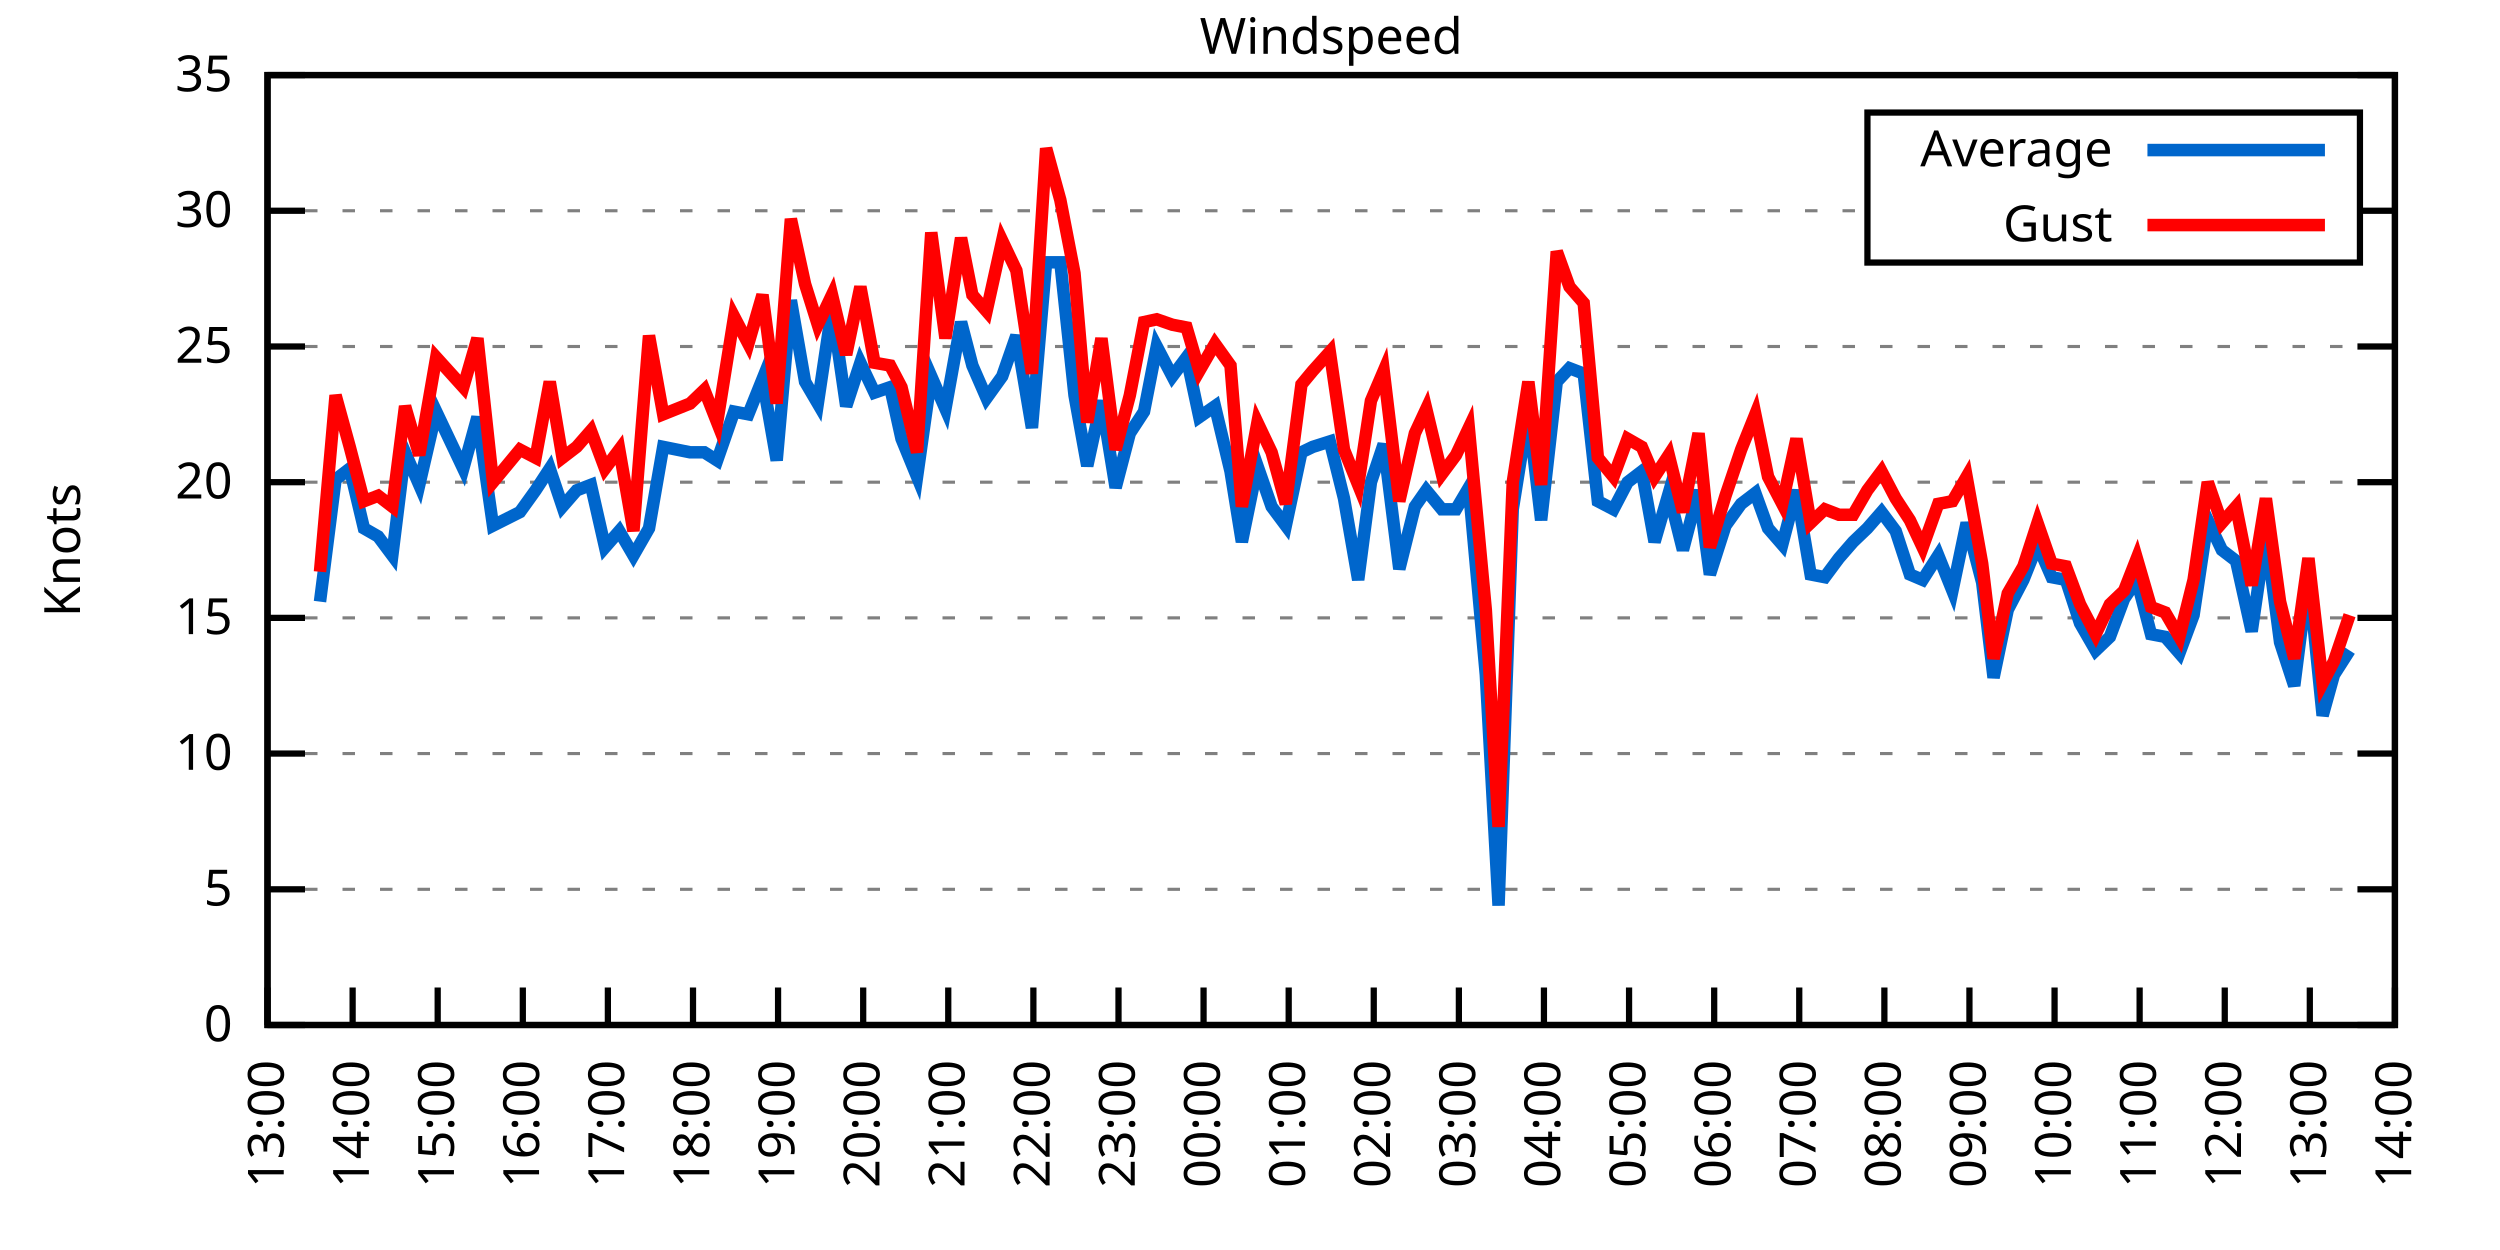
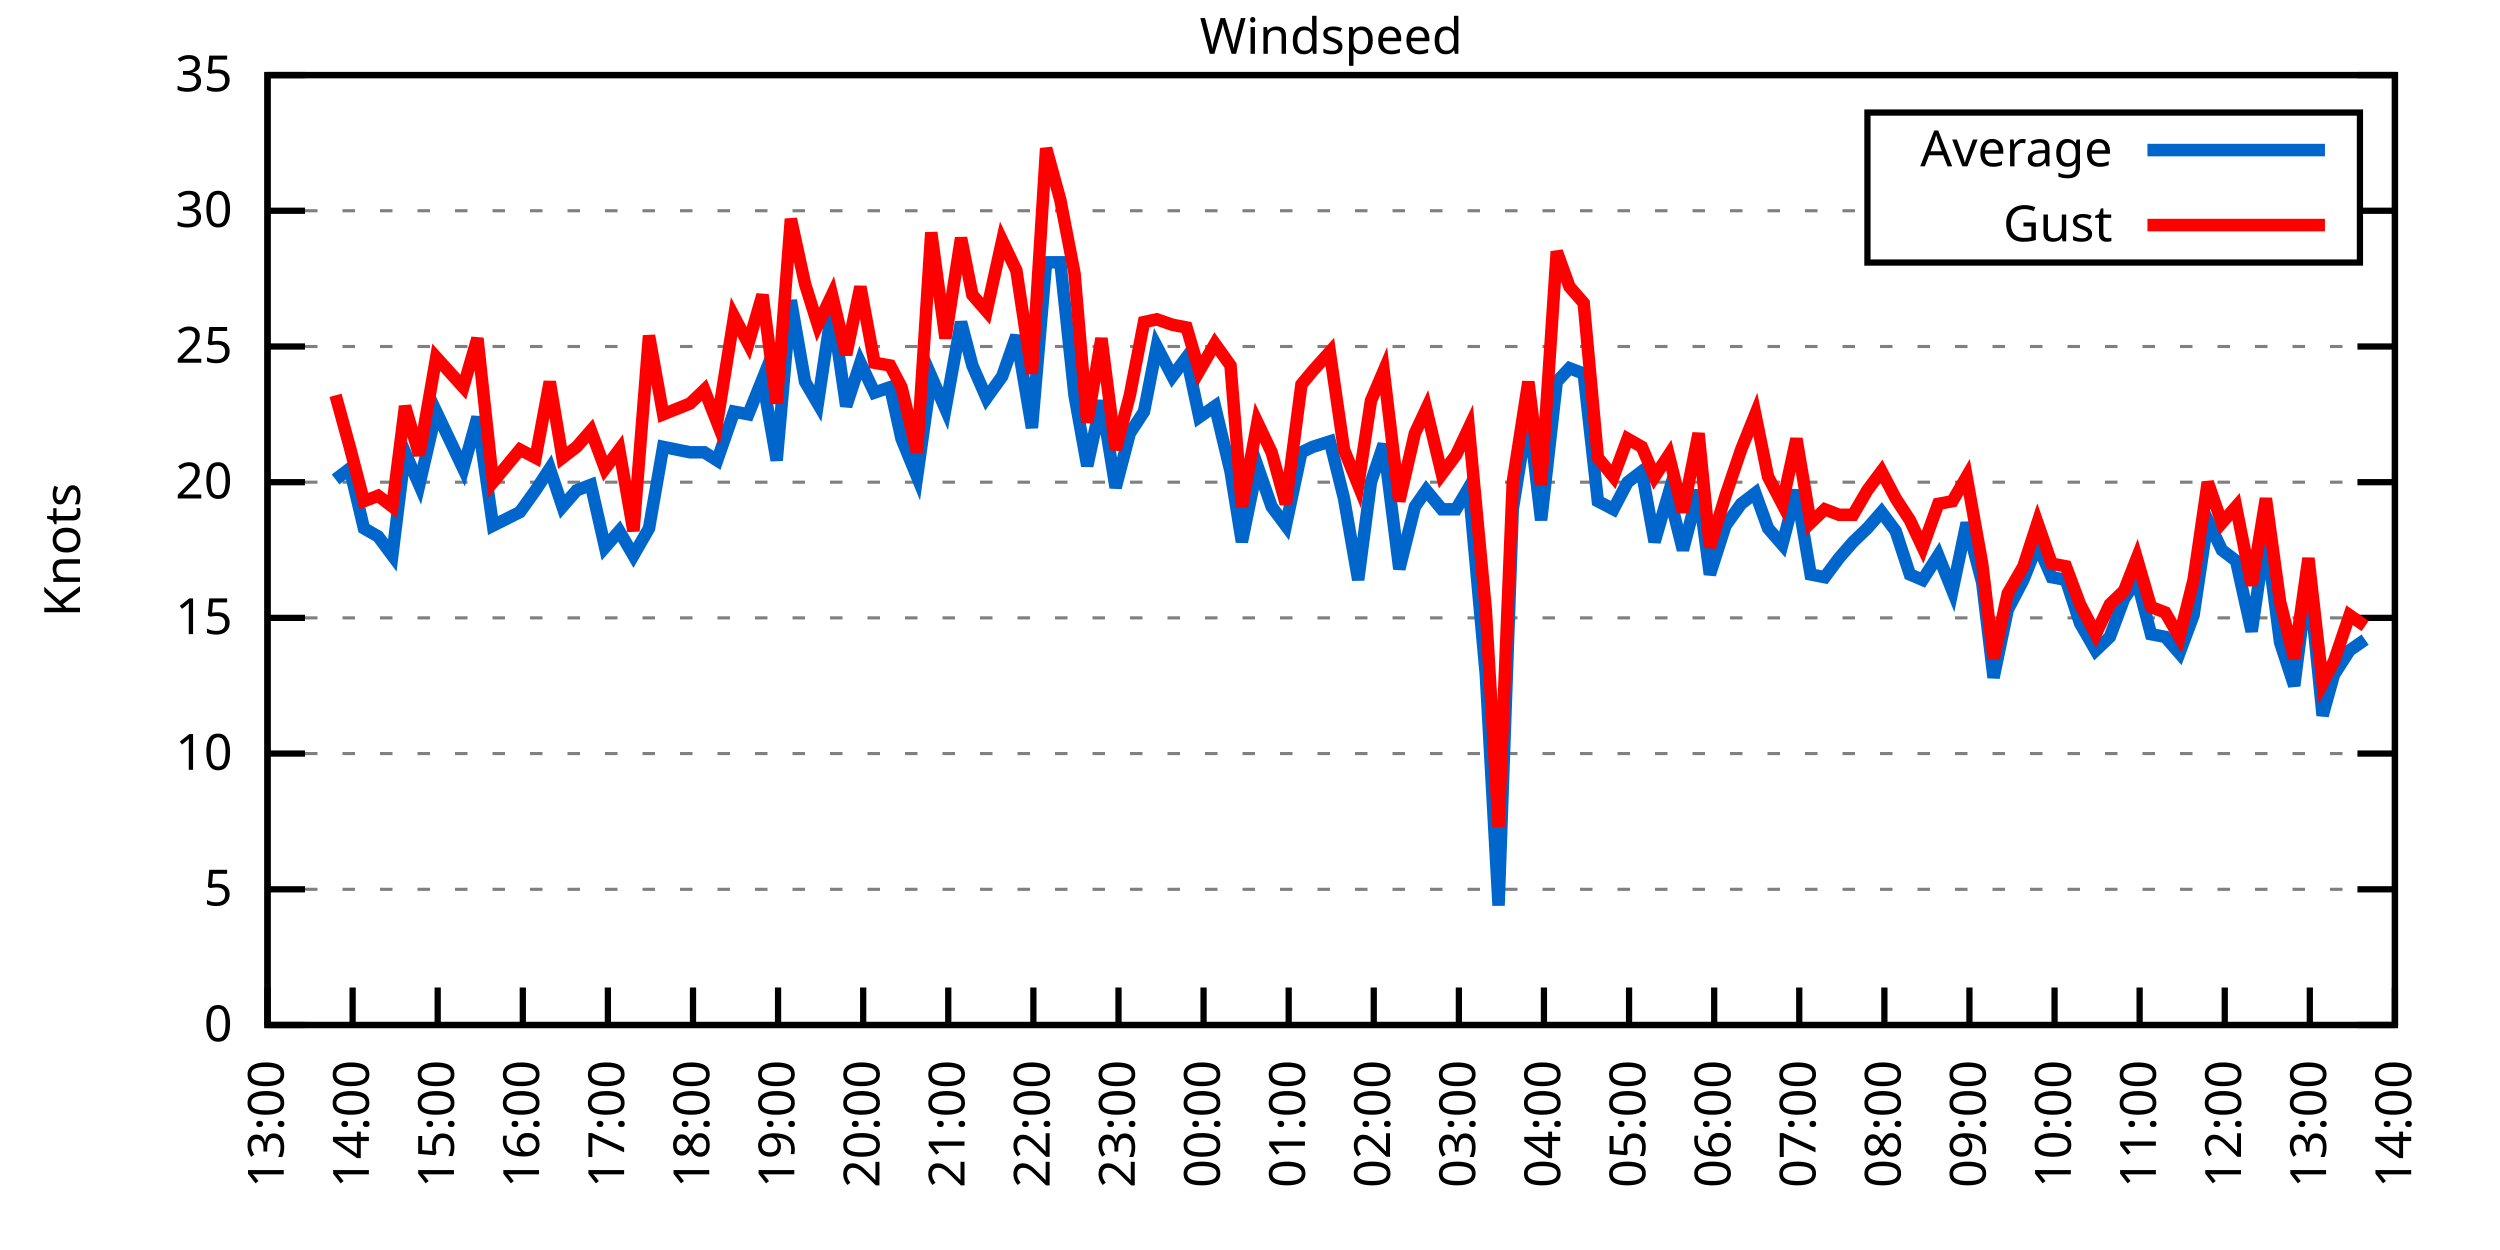
<svg xmlns="http://www.w3.org/2000/svg" xmlns:xlink="http://www.w3.org/1999/xlink" width="400" height="200" viewBox="0 0 400 200">
  <g id="gnuplot_canvas">
    <rect x="0" y="0" width="400" height="200" fill="none" />
    <defs>
      <circle id="gpDot" r="0.5" stroke-width="0.5" stroke="currentColor" />
      <path id="gpPt0" stroke-width="0.333" stroke="currentColor" d="M-1,0 h2 M0,-1 v2" />
      <path id="gpPt1" stroke-width="0.333" stroke="currentColor" d="M-1,-1 L1,1 M1,-1 L-1,1" />
      <path id="gpPt2" stroke-width="0.333" stroke="currentColor" d="M-1,0 L1,0 M0,-1 L0,1 M-1,-1 L1,1 M-1,1 L1,-1" />
      <rect id="gpPt3" stroke-width="0.333" stroke="currentColor" x="-1" y="-1" width="2" height="2" />
      <rect id="gpPt4" stroke-width="0.333" stroke="currentColor" fill="currentColor" x="-1" y="-1" width="2" height="2" />
      <circle id="gpPt5" stroke-width="0.333" stroke="currentColor" cx="0" cy="0" r="1" />
      <use xlink:href="#gpPt5" id="gpPt6" fill="currentColor" stroke="none" />
      <path id="gpPt7" stroke-width="0.333" stroke="currentColor" d="M0,-1.33 L-1.33,0.67 L1.33,0.67 z" />
      <use xlink:href="#gpPt7" id="gpPt8" fill="currentColor" stroke="none" />
      <use xlink:href="#gpPt7" id="gpPt9" stroke="currentColor" transform="rotate(180)" />
      <use xlink:href="#gpPt9" id="gpPt10" fill="currentColor" stroke="none" />
      <use xlink:href="#gpPt3" id="gpPt11" stroke="currentColor" transform="rotate(45)" />
      <use xlink:href="#gpPt11" id="gpPt12" fill="currentColor" stroke="none" />
      <path id="gpPt13" stroke-width="0.333" stroke="currentColor" d="M0,1.330 L1.265,0.411 L0.782,-1.067 L-0.782,-1.076 L-1.265,0.411 z" />
      <use xlink:href="#gpPt13" id="gpPt14" fill="currentColor" stroke="none" />
      <filter id="textbox" filterUnits="objectBoundingBox" x="0" y="0" height="1" width="1">
        <feFlood flood-color="white" flood-opacity="1" result="bgnd" />
        <feComposite in="SourceGraphic" in2="bgnd" operator="atop" />
      </filter>
      <filter id="greybox" filterUnits="objectBoundingBox" x="0" y="0" height="1" width="1">
        <feFlood flood-color="lightgrey" flood-opacity="1" result="grey" />
        <feComposite in="SourceGraphic" in2="grey" operator="atop" />
      </filter>
    </defs>
    <g fill="none" color="white" stroke="currentColor" stroke-width="1.00" stroke-linecap="butt" stroke-linejoin="miter">
</g>
    <g fill="none" color="black" stroke="currentColor" stroke-width="1.00" stroke-linecap="butt" stroke-linejoin="miter">
      <g stroke="none" shape-rendering="crispEdges">
        <polygon fill="rgb(255, 255, 255)" points="42.80,164.00 383.18,164.00 383.18,12.02 42.80,12.02 " />
      </g>
    </g>
    <g fill="none" color="black" stroke="currentColor" stroke-width="1.00" stroke-linecap="butt" stroke-linejoin="miter">
</g>
    <g fill="none" color="black" stroke="black" stroke-width="0.50" stroke-linecap="butt" stroke-linejoin="miter">
</g>
    <g fill="none" color="gray" stroke="currentColor" stroke-width="0.50" stroke-linecap="butt" stroke-linejoin="miter">
      <path stroke="gray" stroke-dasharray="2,4" class="gridline" d="M42.80,164.00 L383.19,164.00  " />
    </g>
    <g fill="none" color="gray" stroke="gray" stroke-width="1.00" stroke-linecap="butt" stroke-linejoin="miter">
</g>
    <g fill="none" color="black" stroke="currentColor" stroke-width="1.00" stroke-linecap="butt" stroke-linejoin="miter">
      <path stroke="black" d="M42.80,164.00 L48.80,164.00 M383.19,164.00 L377.19,164.00  " />
      <g transform="translate(37.20,166.60)" stroke="none" fill="black" font-family="Sans" font-size="8.00" text-anchor="end">
        <text>
          <tspan font-family="Sans"> 0</tspan>
        </text>
      </g>
    </g>
    <g fill="none" color="black" stroke="currentColor" stroke-width="1.00" stroke-linecap="butt" stroke-linejoin="miter">
</g>
    <g fill="none" color="black" stroke="black" stroke-width="0.50" stroke-linecap="butt" stroke-linejoin="miter">
</g>
    <g fill="none" color="gray" stroke="currentColor" stroke-width="0.50" stroke-linecap="butt" stroke-linejoin="miter">
      <path stroke="gray" stroke-dasharray="2,4" class="gridline" d="M42.80,142.29 L383.19,142.29  " />
    </g>
    <g fill="none" color="gray" stroke="gray" stroke-width="1.00" stroke-linecap="butt" stroke-linejoin="miter">
</g>
    <g fill="none" color="black" stroke="currentColor" stroke-width="1.00" stroke-linecap="butt" stroke-linejoin="miter">
      <path stroke="black" d="M42.80,142.29 L48.80,142.29 M383.19,142.29 L377.19,142.29  " />
      <g transform="translate(37.20,144.89)" stroke="none" fill="black" font-family="Sans" font-size="8.00" text-anchor="end">
        <text>
          <tspan font-family="Sans"> 5</tspan>
        </text>
      </g>
    </g>
    <g fill="none" color="black" stroke="currentColor" stroke-width="1.00" stroke-linecap="butt" stroke-linejoin="miter">
</g>
    <g fill="none" color="black" stroke="black" stroke-width="0.50" stroke-linecap="butt" stroke-linejoin="miter">
</g>
    <g fill="none" color="gray" stroke="currentColor" stroke-width="0.50" stroke-linecap="butt" stroke-linejoin="miter">
      <path stroke="gray" stroke-dasharray="2,4" class="gridline" d="M42.80,120.57 L383.19,120.57  " />
    </g>
    <g fill="none" color="gray" stroke="gray" stroke-width="1.00" stroke-linecap="butt" stroke-linejoin="miter">
</g>
    <g fill="none" color="black" stroke="currentColor" stroke-width="1.00" stroke-linecap="butt" stroke-linejoin="miter">
      <path stroke="black" d="M42.80,120.57 L48.80,120.57 M383.19,120.57 L377.19,120.57  " />
      <g transform="translate(37.20,123.17)" stroke="none" fill="black" font-family="Sans" font-size="8.00" text-anchor="end">
        <text>
          <tspan font-family="Sans"> 10</tspan>
        </text>
      </g>
    </g>
    <g fill="none" color="black" stroke="currentColor" stroke-width="1.00" stroke-linecap="butt" stroke-linejoin="miter">
</g>
    <g fill="none" color="black" stroke="black" stroke-width="0.50" stroke-linecap="butt" stroke-linejoin="miter">
</g>
    <g fill="none" color="gray" stroke="currentColor" stroke-width="0.50" stroke-linecap="butt" stroke-linejoin="miter">
      <path stroke="gray" stroke-dasharray="2,4" class="gridline" d="M42.80,98.86 L383.19,98.86  " />
    </g>
    <g fill="none" color="gray" stroke="gray" stroke-width="1.00" stroke-linecap="butt" stroke-linejoin="miter">
</g>
    <g fill="none" color="black" stroke="currentColor" stroke-width="1.00" stroke-linecap="butt" stroke-linejoin="miter">
      <path stroke="black" d="M42.80,98.86 L48.80,98.86 M383.19,98.86 L377.19,98.86  " />
      <g transform="translate(37.20,101.46)" stroke="none" fill="black" font-family="Sans" font-size="8.00" text-anchor="end">
        <text>
          <tspan font-family="Sans"> 15</tspan>
        </text>
      </g>
    </g>
    <g fill="none" color="black" stroke="currentColor" stroke-width="1.00" stroke-linecap="butt" stroke-linejoin="miter">
</g>
    <g fill="none" color="black" stroke="black" stroke-width="0.50" stroke-linecap="butt" stroke-linejoin="miter">
</g>
    <g fill="none" color="gray" stroke="currentColor" stroke-width="0.50" stroke-linecap="butt" stroke-linejoin="miter">
      <path stroke="gray" stroke-dasharray="2,4" class="gridline" d="M42.80,77.15 L383.19,77.15  " />
    </g>
    <g fill="none" color="gray" stroke="gray" stroke-width="1.00" stroke-linecap="butt" stroke-linejoin="miter">
</g>
    <g fill="none" color="black" stroke="currentColor" stroke-width="1.00" stroke-linecap="butt" stroke-linejoin="miter">
      <path stroke="black" d="M42.80,77.15 L48.80,77.15 M383.19,77.15 L377.19,77.15  " />
      <g transform="translate(37.20,79.75)" stroke="none" fill="black" font-family="Sans" font-size="8.00" text-anchor="end">
        <text>
          <tspan font-family="Sans"> 20</tspan>
        </text>
      </g>
    </g>
    <g fill="none" color="black" stroke="currentColor" stroke-width="1.00" stroke-linecap="butt" stroke-linejoin="miter">
</g>
    <g fill="none" color="black" stroke="black" stroke-width="0.50" stroke-linecap="butt" stroke-linejoin="miter">
</g>
    <g fill="none" color="gray" stroke="currentColor" stroke-width="0.50" stroke-linecap="butt" stroke-linejoin="miter">
      <path stroke="gray" stroke-dasharray="2,4" class="gridline" d="M42.80,55.44 L383.19,55.44  " />
    </g>
    <g fill="none" color="gray" stroke="gray" stroke-width="1.00" stroke-linecap="butt" stroke-linejoin="miter">
</g>
    <g fill="none" color="black" stroke="currentColor" stroke-width="1.00" stroke-linecap="butt" stroke-linejoin="miter">
      <path stroke="black" d="M42.80,55.44 L48.80,55.44 M383.19,55.44 L377.19,55.44  " />
      <g transform="translate(37.20,58.04)" stroke="none" fill="black" font-family="Sans" font-size="8.00" text-anchor="end">
        <text>
          <tspan font-family="Sans"> 25</tspan>
        </text>
      </g>
    </g>
    <g fill="none" color="black" stroke="currentColor" stroke-width="1.00" stroke-linecap="butt" stroke-linejoin="miter">
</g>
    <g fill="none" color="black" stroke="black" stroke-width="0.50" stroke-linecap="butt" stroke-linejoin="miter">
</g>
    <g fill="none" color="gray" stroke="currentColor" stroke-width="0.50" stroke-linecap="butt" stroke-linejoin="miter">
      <path stroke="gray" stroke-dasharray="2,4" class="gridline" d="M42.80,33.72 L298.79,33.72 M377.59,33.72 L383.19,33.72  " />
    </g>
    <g fill="none" color="gray" stroke="gray" stroke-width="1.00" stroke-linecap="butt" stroke-linejoin="miter">
</g>
    <g fill="none" color="black" stroke="currentColor" stroke-width="1.00" stroke-linecap="butt" stroke-linejoin="miter">
      <path stroke="black" d="M42.80,33.72 L48.80,33.72 M383.19,33.72 L377.19,33.72  " />
      <g transform="translate(37.20,36.32)" stroke="none" fill="black" font-family="Sans" font-size="8.00" text-anchor="end">
        <text>
          <tspan font-family="Sans"> 30</tspan>
        </text>
      </g>
    </g>
    <g fill="none" color="black" stroke="currentColor" stroke-width="1.00" stroke-linecap="butt" stroke-linejoin="miter">
</g>
    <g fill="none" color="black" stroke="black" stroke-width="0.50" stroke-linecap="butt" stroke-linejoin="miter">
</g>
    <g fill="none" color="gray" stroke="currentColor" stroke-width="0.50" stroke-linecap="butt" stroke-linejoin="miter">
      <path stroke="gray" stroke-dasharray="2,4" class="gridline" d="M42.80,12.01 L383.19,12.01  " />
    </g>
    <g fill="none" color="gray" stroke="gray" stroke-width="1.00" stroke-linecap="butt" stroke-linejoin="miter">
</g>
    <g fill="none" color="black" stroke="currentColor" stroke-width="1.00" stroke-linecap="butt" stroke-linejoin="miter">
      <path stroke="black" d="M42.80,12.01 L48.80,12.01 M383.19,12.01 L377.19,12.01  " />
      <g transform="translate(37.20,14.61)" stroke="none" fill="black" font-family="Sans" font-size="8.00" text-anchor="end">
        <text>
          <tspan font-family="Sans"> 35</tspan>
        </text>
      </g>
    </g>
    <g fill="none" color="black" stroke="currentColor" stroke-width="1.00" stroke-linecap="butt" stroke-linejoin="miter">
      <path stroke="black" d="M42.80,164.00 L42.80,158.00  " />
      <g transform="translate(45.40,169.60) rotate(270.00)" stroke="none" fill="black" font-family="Sans" font-size="8.00" text-anchor="end">
        <text>
          <tspan font-family="Sans">13:00</tspan>
        </text>
      </g>
    </g>
    <g fill="none" color="black" stroke="currentColor" stroke-width="1.00" stroke-linecap="butt" stroke-linejoin="miter">
      <path stroke="black" d="M56.42,164.00 L56.42,158.00  " />
      <g transform="translate(59.02,169.60) rotate(270.00)" stroke="none" fill="black" font-family="Sans" font-size="8.00" text-anchor="end">
        <text>
          <tspan font-family="Sans">14:00</tspan>
        </text>
      </g>
    </g>
    <g fill="none" color="black" stroke="currentColor" stroke-width="1.00" stroke-linecap="butt" stroke-linejoin="miter">
      <path stroke="black" d="M70.03,164.00 L70.03,158.00  " />
      <g transform="translate(72.63,169.60) rotate(270.00)" stroke="none" fill="black" font-family="Sans" font-size="8.00" text-anchor="end">
        <text>
          <tspan font-family="Sans">15:00</tspan>
        </text>
      </g>
    </g>
    <g fill="none" color="black" stroke="currentColor" stroke-width="1.00" stroke-linecap="butt" stroke-linejoin="miter">
      <path stroke="black" d="M83.65,164.00 L83.65,158.00  " />
      <g transform="translate(86.25,169.60) rotate(270.00)" stroke="none" fill="black" font-family="Sans" font-size="8.00" text-anchor="end">
        <text>
          <tspan font-family="Sans">16:00</tspan>
        </text>
      </g>
    </g>
    <g fill="none" color="black" stroke="currentColor" stroke-width="1.00" stroke-linecap="butt" stroke-linejoin="miter">
      <path stroke="black" d="M97.26,164.00 L97.26,158.00  " />
      <g transform="translate(99.86,169.60) rotate(270.00)" stroke="none" fill="black" font-family="Sans" font-size="8.00" text-anchor="end">
        <text>
          <tspan font-family="Sans">17:00</tspan>
        </text>
      </g>
    </g>
    <g fill="none" color="black" stroke="currentColor" stroke-width="1.00" stroke-linecap="butt" stroke-linejoin="miter">
      <path stroke="black" d="M110.88,164.00 L110.88,158.00  " />
      <g transform="translate(113.48,169.60) rotate(270.00)" stroke="none" fill="black" font-family="Sans" font-size="8.00" text-anchor="end">
        <text>
          <tspan font-family="Sans">18:00</tspan>
        </text>
      </g>
    </g>
    <g fill="none" color="black" stroke="currentColor" stroke-width="1.00" stroke-linecap="butt" stroke-linejoin="miter">
      <path stroke="black" d="M124.49,164.00 L124.49,158.00  " />
      <g transform="translate(127.09,169.60) rotate(270.00)" stroke="none" fill="black" font-family="Sans" font-size="8.00" text-anchor="end">
        <text>
          <tspan font-family="Sans">19:00</tspan>
        </text>
      </g>
    </g>
    <g fill="none" color="black" stroke="currentColor" stroke-width="1.00" stroke-linecap="butt" stroke-linejoin="miter">
      <path stroke="black" d="M138.11,164.00 L138.11,158.00  " />
      <g transform="translate(140.71,169.60) rotate(270.00)" stroke="none" fill="black" font-family="Sans" font-size="8.00" text-anchor="end">
        <text>
          <tspan font-family="Sans">20:00</tspan>
        </text>
      </g>
    </g>
    <g fill="none" color="black" stroke="currentColor" stroke-width="1.00" stroke-linecap="butt" stroke-linejoin="miter">
      <path stroke="black" d="M151.72,164.00 L151.72,158.00  " />
      <g transform="translate(154.32,169.60) rotate(270.00)" stroke="none" fill="black" font-family="Sans" font-size="8.00" text-anchor="end">
        <text>
          <tspan font-family="Sans">21:00</tspan>
        </text>
      </g>
    </g>
    <g fill="none" color="black" stroke="currentColor" stroke-width="1.00" stroke-linecap="butt" stroke-linejoin="miter">
      <path stroke="black" d="M165.34,164.00 L165.34,158.00  " />
      <g transform="translate(167.94,169.60) rotate(270.00)" stroke="none" fill="black" font-family="Sans" font-size="8.00" text-anchor="end">
        <text>
          <tspan font-family="Sans">22:00</tspan>
        </text>
      </g>
    </g>
    <g fill="none" color="black" stroke="currentColor" stroke-width="1.00" stroke-linecap="butt" stroke-linejoin="miter">
      <path stroke="black" d="M178.96,164.00 L178.96,158.00  " />
      <g transform="translate(181.56,169.60) rotate(270.00)" stroke="none" fill="black" font-family="Sans" font-size="8.00" text-anchor="end">
        <text>
          <tspan font-family="Sans">23:00</tspan>
        </text>
      </g>
    </g>
    <g fill="none" color="black" stroke="currentColor" stroke-width="1.00" stroke-linecap="butt" stroke-linejoin="miter">
      <path stroke="black" d="M192.57,164.00 L192.57,158.00  " />
      <g transform="translate(195.17,169.60) rotate(270.00)" stroke="none" fill="black" font-family="Sans" font-size="8.00" text-anchor="end">
        <text>
          <tspan font-family="Sans">00:00</tspan>
        </text>
      </g>
    </g>
    <g fill="none" color="black" stroke="currentColor" stroke-width="1.00" stroke-linecap="butt" stroke-linejoin="miter">
      <path stroke="black" d="M206.19,164.00 L206.19,158.00  " />
      <g transform="translate(208.79,169.60) rotate(270.00)" stroke="none" fill="black" font-family="Sans" font-size="8.00" text-anchor="end">
        <text>
          <tspan font-family="Sans">01:00</tspan>
        </text>
      </g>
    </g>
    <g fill="none" color="black" stroke="currentColor" stroke-width="1.00" stroke-linecap="butt" stroke-linejoin="miter">
      <path stroke="black" d="M219.80,164.00 L219.80,158.00  " />
      <g transform="translate(222.40,169.60) rotate(270.00)" stroke="none" fill="black" font-family="Sans" font-size="8.00" text-anchor="end">
        <text>
          <tspan font-family="Sans">02:00</tspan>
        </text>
      </g>
    </g>
    <g fill="none" color="black" stroke="currentColor" stroke-width="1.00" stroke-linecap="butt" stroke-linejoin="miter">
      <path stroke="black" d="M233.42,164.00 L233.42,158.00  " />
      <g transform="translate(236.02,169.60) rotate(270.00)" stroke="none" fill="black" font-family="Sans" font-size="8.00" text-anchor="end">
        <text>
          <tspan font-family="Sans">03:00</tspan>
        </text>
      </g>
    </g>
    <g fill="none" color="black" stroke="currentColor" stroke-width="1.00" stroke-linecap="butt" stroke-linejoin="miter">
      <path stroke="black" d="M247.03,164.00 L247.03,158.00  " />
      <g transform="translate(249.63,169.60) rotate(270.00)" stroke="none" fill="black" font-family="Sans" font-size="8.00" text-anchor="end">
        <text>
          <tspan font-family="Sans">04:00</tspan>
        </text>
      </g>
    </g>
    <g fill="none" color="black" stroke="currentColor" stroke-width="1.00" stroke-linecap="butt" stroke-linejoin="miter">
      <path stroke="black" d="M260.65,164.00 L260.65,158.00  " />
      <g transform="translate(263.25,169.60) rotate(270.00)" stroke="none" fill="black" font-family="Sans" font-size="8.00" text-anchor="end">
        <text>
          <tspan font-family="Sans">05:00</tspan>
        </text>
      </g>
    </g>
    <g fill="none" color="black" stroke="currentColor" stroke-width="1.00" stroke-linecap="butt" stroke-linejoin="miter">
      <path stroke="black" d="M274.27,164.00 L274.27,158.00  " />
      <g transform="translate(276.87,169.60) rotate(270.00)" stroke="none" fill="black" font-family="Sans" font-size="8.00" text-anchor="end">
        <text>
          <tspan font-family="Sans">06:00</tspan>
        </text>
      </g>
    </g>
    <g fill="none" color="black" stroke="currentColor" stroke-width="1.00" stroke-linecap="butt" stroke-linejoin="miter">
      <path stroke="black" d="M287.88,164.00 L287.88,158.00  " />
      <g transform="translate(290.48,169.60) rotate(270.00)" stroke="none" fill="black" font-family="Sans" font-size="8.00" text-anchor="end">
        <text>
          <tspan font-family="Sans">07:00</tspan>
        </text>
      </g>
    </g>
    <g fill="none" color="black" stroke="currentColor" stroke-width="1.00" stroke-linecap="butt" stroke-linejoin="miter">
      <path stroke="black" d="M301.50,164.00 L301.50,158.00  " />
      <g transform="translate(304.10,169.60) rotate(270.00)" stroke="none" fill="black" font-family="Sans" font-size="8.00" text-anchor="end">
        <text>
          <tspan font-family="Sans">08:00</tspan>
        </text>
      </g>
    </g>
    <g fill="none" color="black" stroke="currentColor" stroke-width="1.00" stroke-linecap="butt" stroke-linejoin="miter">
      <path stroke="black" d="M315.11,164.00 L315.11,158.00  " />
      <g transform="translate(317.71,169.60) rotate(270.00)" stroke="none" fill="black" font-family="Sans" font-size="8.00" text-anchor="end">
        <text>
          <tspan font-family="Sans">09:00</tspan>
        </text>
      </g>
    </g>
    <g fill="none" color="black" stroke="currentColor" stroke-width="1.00" stroke-linecap="butt" stroke-linejoin="miter">
      <path stroke="black" d="M328.73,164.00 L328.73,158.00  " />
      <g transform="translate(331.33,169.60) rotate(270.00)" stroke="none" fill="black" font-family="Sans" font-size="8.00" text-anchor="end">
        <text>
          <tspan font-family="Sans">10:00</tspan>
        </text>
      </g>
    </g>
    <g fill="none" color="black" stroke="currentColor" stroke-width="1.00" stroke-linecap="butt" stroke-linejoin="miter">
      <path stroke="black" d="M342.34,164.00 L342.34,158.00  " />
      <g transform="translate(344.94,169.60) rotate(270.00)" stroke="none" fill="black" font-family="Sans" font-size="8.00" text-anchor="end">
        <text>
          <tspan font-family="Sans">11:00</tspan>
        </text>
      </g>
    </g>
    <g fill="none" color="black" stroke="currentColor" stroke-width="1.00" stroke-linecap="butt" stroke-linejoin="miter">
      <path stroke="black" d="M355.96,164.00 L355.96,158.00  " />
      <g transform="translate(358.56,169.60) rotate(270.00)" stroke="none" fill="black" font-family="Sans" font-size="8.00" text-anchor="end">
        <text>
          <tspan font-family="Sans">12:00</tspan>
        </text>
      </g>
    </g>
    <g fill="none" color="black" stroke="currentColor" stroke-width="1.00" stroke-linecap="butt" stroke-linejoin="miter">
      <path stroke="black" d="M369.57,164.00 L369.57,158.00  " />
      <g transform="translate(372.17,169.60) rotate(270.00)" stroke="none" fill="black" font-family="Sans" font-size="8.00" text-anchor="end">
        <text>
          <tspan font-family="Sans">13:00</tspan>
        </text>
      </g>
    </g>
    <g fill="none" color="black" stroke="currentColor" stroke-width="1.00" stroke-linecap="butt" stroke-linejoin="miter">
      <path stroke="black" d="M383.19,164.00 L383.19,158.00  " />
      <g transform="translate(385.79,169.60) rotate(270.00)" stroke="none" fill="black" font-family="Sans" font-size="8.00" text-anchor="end">
        <text>
          <tspan font-family="Sans">14:00</tspan>
        </text>
      </g>
    </g>
    <g fill="none" color="black" stroke="currentColor" stroke-width="1.00" stroke-linecap="butt" stroke-linejoin="miter">
</g>
    <g fill="none" color="black" stroke="currentColor" stroke-width="1.00" stroke-linecap="butt" stroke-linejoin="miter">
      <path stroke="black" d="M42.80,12.01 L42.80,164.00 L383.19,164.00 L383.19,12.01 L42.80,12.01 Z  " />
    </g>
    <g fill="none" color="black" stroke="currentColor" stroke-width="1.00" stroke-linecap="butt" stroke-linejoin="miter">
</g>
    <g fill="none" color="black" stroke="currentColor" stroke-width="1.00" stroke-linecap="butt" stroke-linejoin="miter">
      <path stroke="black" d="M298.79,42.01 L298.79,18.01 L377.59,18.01 L377.59,42.01 L298.79,42.01 Z  " />
    </g>
    <g id="Windspeed_plot_1">
      <g fill="none" color="white" stroke="black" stroke-width="2.00" stroke-linecap="butt" stroke-linejoin="miter">
</g>
      <g fill="none" color="black" stroke="currentColor" stroke-width="2.00" stroke-linecap="butt" stroke-linejoin="miter">
        <g transform="translate(337.99,26.61)" stroke="none" fill="black" font-family="Sans" font-size="8.00" text-anchor="end">
          <text>
            <tspan font-family="Sans">Average</tspan>
          </text>
        </g>
      </g>
      <g fill="none" color="black" stroke="currentColor" stroke-width="2.00" stroke-linecap="butt" stroke-linejoin="miter">
-         <path stroke="rgb(  0, 102, 204)" d="M343.59,24.01 L371.99,24.01 M51.20,96.26 L53.69,76.71 L55.96,74.98 L58.23,84.53 L60.50,85.83 L62.77,88.87   L64.81,72.37 L67.08,77.58 L69.80,65.86 L74.12,74.98 L76.39,66.73 L78.88,84.10 L83.19,81.93 L85.69,78.45   L87.96,74.98 L90.00,81.06 L92.27,78.45 L94.54,77.58 L96.81,87.57 L99.08,84.97 L101.35,88.87 L103.84,84.53   L106.11,71.50 L110.42,72.37 L112.69,72.37 L114.74,73.67 L117.46,65.86 L119.73,66.29 L122.00,60.65 L124.27,73.67   L126.54,48.05 L128.81,61.08 L130.85,64.56 L133.12,49.36 L135.39,64.99 L137.66,58.04 L139.92,62.82 L142.42,61.95   L144.24,70.20 L146.73,76.28 L149.00,60.21 L151.27,65.42 L153.77,51.53 L155.58,58.48 L157.85,63.69 L160.35,60.21   L162.62,53.70 L165.11,68.46 L167.38,41.97 L169.65,41.97 L171.92,63.25 L173.96,74.54 L176.23,64.12 L178.50,78.02   L180.77,69.33 L183.04,65.86 L185.08,55.44 L187.58,60.21 L189.85,57.17 L191.89,66.73 L194.39,64.99 L196.88,75.41   L198.70,86.70 L201.19,74.54 L203.46,81.06 L205.73,84.10 L208.23,72.37 L210.04,71.50 L212.77,70.63 L215.04,79.75   L217.31,92.78 L219.35,77.15 L221.39,71.07 L223.89,91.04 L226.38,81.06 L228.20,78.45 L230.70,81.49 L232.96,81.49   L235.01,78.02 L237.73,107.98 L239.77,144.89 L242.04,81.49 L244.54,65.86 L246.58,83.23 L249.08,61.08 L251.12,58.91   L253.39,59.78 L255.66,80.19 L258.15,81.49 L260.42,77.15 L262.69,75.41 L264.73,86.70 L267.00,78.89 L269.27,88.00   L271.77,78.45 L273.58,91.91 L276.08,84.10 L278.58,80.62 L280.85,78.89 L282.89,84.53 L285.16,87.14 L287.43,78.45   L289.70,91.91 L291.97,92.35 L294.23,89.31 L296.50,86.70 L298.77,84.53 L301.04,81.93 L303.31,84.97 L305.58,91.91   L307.62,92.78 L310.12,88.87 L312.39,94.52 L314.66,83.66 L317.15,93.22 L318.97,108.42 L321.24,97.56 L323.74,92.78   L326.00,87.14 L328.27,92.35 L330.54,92.78 L332.81,99.73 L335.31,104.07 L337.58,101.90 L339.85,95.82 L341.89,92.78   L344.16,101.47 L346.43,101.90 L348.70,104.51 L350.97,98.43 L353.24,83.23 L355.50,88.00 L357.77,89.74 L360.27,101.03   L362.54,85.40 L364.81,102.77 L367.08,109.72 L369.35,91.91 L371.62,114.49 L373.43,107.98 L375.93,104.07  " />
+         <path stroke="rgb(  0, 102, 204)" d="M343.59,24.01 L371.99,24.01 M53.69,76.71 L55.96,74.98 L58.23,84.53 L60.50,85.83 L62.77,88.87 L64.81,72.37   L67.08,77.58 L69.80,65.86 L74.12,74.98 L76.39,66.73 L78.88,84.10 L83.19,81.93 L85.69,78.45 L87.96,74.98   L90.00,81.06 L92.27,78.45 L94.54,77.58 L96.81,87.57 L99.08,84.97 L101.35,88.87 L103.84,84.53 L106.11,71.50   L110.42,72.37 L112.69,72.37 L114.74,73.67 L117.46,65.86 L119.73,66.29 L122.00,60.65 L124.27,73.67 L126.54,48.05   L128.81,61.08 L130.85,64.56 L133.12,49.36 L135.39,64.99 L137.66,58.04 L139.92,62.82 L142.42,61.95 L144.24,70.20   L146.73,76.28 L149.00,60.21 L151.27,65.42 L153.77,51.53 L155.58,58.48 L157.85,63.69 L160.35,60.21 L162.62,53.70   L165.11,68.46 L167.38,41.97 L169.65,41.97 L171.92,63.25 L173.96,74.54 L176.23,64.12 L178.50,78.02 L180.77,69.33   L183.04,65.86 L185.08,55.44 L187.58,60.21 L189.85,57.17 L191.89,66.73 L194.39,64.99 L196.88,75.41 L198.70,86.70   L201.19,74.54 L203.46,81.06 L205.73,84.10 L208.23,72.37 L210.04,71.50 L212.77,70.63 L215.04,79.75 L217.31,92.78   L219.35,77.15 L221.39,71.07 L223.89,91.04 L226.38,81.06 L228.20,78.45 L230.70,81.49 L232.96,81.49 L235.01,78.02   L237.73,107.98 L239.77,144.89 L242.04,81.49 L244.54,65.86 L246.58,83.23 L249.08,61.08 L251.12,58.91 L253.39,59.78   L255.66,80.19 L258.15,81.49 L260.42,77.15 L262.69,75.41 L264.73,86.70 L267.00,78.89 L269.27,88.00 L271.77,78.45   L273.58,91.91 L276.08,84.10 L278.58,80.62 L280.85,78.89 L282.89,84.53 L285.16,87.14 L287.43,78.45 L289.70,91.91   L291.97,92.35 L294.23,89.31 L296.50,86.70 L298.77,84.53 L301.04,81.93 L303.31,84.97 L305.58,91.91 L307.62,92.78   L310.12,88.87 L312.39,94.52 L314.66,83.66 L317.15,93.22 L318.97,108.42 L321.24,97.56 L323.74,92.78 L326.00,87.14   L328.27,92.35 L330.54,92.78 L332.81,99.73 L335.31,104.07 L337.58,101.90 L339.85,95.82 L341.89,92.78 L344.16,101.47   L346.43,101.90 L348.70,104.51 L350.97,98.43 L353.24,83.23 L355.50,88.00 L357.77,89.74 L360.27,101.03 L362.54,85.40   L364.81,102.77 L367.08,109.72 L369.35,91.91 L371.62,114.49 L373.43,107.98 L375.93,104.07 L378.42,102.34  " />
      </g>
    </g>
    <g id="Windspeed_plot_2">
      <g fill="none" color="black" stroke="currentColor" stroke-width="2.00" stroke-linecap="butt" stroke-linejoin="miter">
        <g transform="translate(337.99,38.61)" stroke="none" fill="black" font-family="Sans" font-size="8.00" text-anchor="end">
          <text>
            <tspan font-family="Sans">Gust</tspan>
          </text>
        </g>
      </g>
      <g fill="none" color="black" stroke="currentColor" stroke-width="2.00" stroke-linecap="butt" stroke-linejoin="miter">
-         <path stroke="rgb(255,   0,   0)" d="M343.59,36.01 L371.99,36.01 M51.20,91.48 L53.69,63.25 L55.96,71.50 L58.23,80.19 L60.50,79.32 L62.77,81.06   L64.81,64.99 L67.08,72.81 L69.80,57.17 L74.12,61.95 L76.39,54.13 L78.88,77.15 L83.19,71.94 L85.69,73.24   L87.96,61.08 L90.00,73.24 L92.27,71.50 L94.54,68.90 L96.81,74.98 L99.08,71.94 L101.35,84.97 L103.84,53.70   L106.11,66.29 L110.42,64.56 L112.69,62.38 L114.74,67.59 L117.46,50.66 L119.73,55.00 L122.00,47.18 L124.27,64.56   L126.54,35.03 L128.81,45.45 L130.85,51.96 L133.12,47.18 L135.39,56.74 L137.66,45.88 L139.92,58.04 L142.42,58.48   L144.24,61.95 L146.73,72.37 L149.00,37.20 L151.27,54.13 L153.77,38.07 L155.58,47.18 L157.85,49.79 L160.35,38.50   L162.62,43.28 L165.11,59.78 L167.38,23.73 L169.65,31.99 L171.92,43.71 L173.96,67.59 L176.23,54.13 L178.50,71.94   L180.77,63.25 L183.04,51.53 L185.08,51.09 L187.58,51.96 L189.85,52.40 L191.89,59.34 L194.39,55.00 L196.88,58.48   L198.70,81.06 L201.19,67.59 L203.46,72.37 L205.73,80.62 L208.23,61.52 L210.04,59.34 L212.77,56.30 L215.04,71.94   L217.31,77.58 L219.35,64.12 L221.39,59.34 L223.89,80.19 L226.38,69.33 L228.20,65.42 L230.70,75.85 L232.96,72.81   L235.01,68.46 L237.73,97.56 L239.77,132.30 L242.04,77.15 L244.54,61.08 L246.58,77.58 L249.08,40.24 L251.12,45.88   L253.39,48.49 L255.66,73.24 L258.15,76.28 L260.42,70.20 L262.69,71.50 L264.73,76.28 L267.00,72.81 L269.27,81.93   L271.77,69.33 L273.58,87.57 L276.08,79.32 L278.58,71.94 L280.85,66.29 L282.89,76.28 L285.16,80.62 L287.43,70.20   L289.70,83.66 L291.97,81.49 L294.23,82.36 L296.50,82.36 L298.77,78.45 L301.04,75.41 L303.31,79.75 L305.58,83.23   L307.62,87.57 L310.12,80.62 L312.39,80.19 L314.66,76.28 L317.15,90.18 L318.97,105.38 L321.24,94.95 L323.74,90.61   L326.00,83.66 L328.27,90.18 L330.54,90.61 L332.81,96.69 L335.31,101.47 L337.58,96.69 L339.85,94.52 L341.89,89.31   L344.16,97.12 L346.43,97.99 L348.70,101.90 L350.97,92.78 L353.24,77.15 L355.50,83.66 L357.77,81.06 L360.27,93.65   L362.54,79.75 L364.81,96.26 L367.08,105.38 L369.35,89.31 L371.62,109.28 L373.43,105.81 L375.93,98.43  " />
+         <path stroke="rgb(255,   0,   0)" d="M343.59,36.01 L371.99,36.01 M53.69,63.25 L55.96,71.50 L58.23,80.19 L60.50,79.32 L62.77,81.06 L64.81,64.99   L67.08,72.81 L69.80,57.17 L74.12,61.95 L76.39,54.13 L78.88,77.15 L83.19,71.94 L85.69,73.24 L87.96,61.08   L90.00,73.24 L92.27,71.50 L94.54,68.90 L96.81,74.98 L99.08,71.94 L101.35,84.97 L103.84,53.70 L106.11,66.29   L110.42,64.56 L112.69,62.38 L114.74,67.59 L117.46,50.66 L119.73,55.00 L122.00,47.18 L124.27,64.56 L126.54,35.03   L128.81,45.45 L130.85,51.96 L133.12,47.18 L135.39,56.74 L137.66,45.88 L139.92,58.04 L142.42,58.48 L144.24,61.95   L146.73,72.37 L149.00,37.20 L151.27,54.13 L153.77,38.07 L155.58,47.18 L157.85,49.79 L160.35,38.50 L162.62,43.28   L165.11,59.78 L167.38,23.73 L169.65,31.99 L171.92,43.71 L173.96,67.59 L176.23,54.13 L178.50,71.94 L180.77,63.25   L183.04,51.53 L185.08,51.09 L187.58,51.96 L189.85,52.40 L191.89,59.34 L194.39,55.00 L196.88,58.48 L198.70,81.06   L201.19,67.59 L203.46,72.37 L205.73,80.62 L208.23,61.52 L210.04,59.34 L212.77,56.30 L215.04,71.94 L217.31,77.58   L219.35,64.12 L221.39,59.34 L223.89,80.19 L226.38,69.33 L228.20,65.42 L230.70,75.85 L232.96,72.81 L235.01,68.46   L237.73,97.56 L239.77,132.30 L242.04,77.15 L244.54,61.08 L246.58,77.58 L249.08,40.24 L251.12,45.88 L253.39,48.49   L255.66,73.24 L258.15,76.28 L260.42,70.20 L262.69,71.50 L264.73,76.28 L267.00,72.81 L269.27,81.93 L271.77,69.33   L273.58,87.57 L276.08,79.32 L278.58,71.94 L280.85,66.29 L282.89,76.28 L285.16,80.62 L287.43,70.20 L289.70,83.66   L291.97,81.49 L294.23,82.36 L296.50,82.36 L298.77,78.45 L301.04,75.41 L303.31,79.75 L305.58,83.23 L307.62,87.57   L310.12,80.62 L312.39,80.19 L314.66,76.28 L317.15,90.18 L318.97,105.38 L321.24,94.95 L323.74,90.61 L326.00,83.66   L328.27,90.18 L330.54,90.61 L332.81,96.69 L335.31,101.47 L337.58,96.69 L339.85,94.52 L341.89,89.31 L344.16,97.12   L346.43,97.99 L348.70,101.90 L350.97,92.78 L353.24,77.15 L355.50,83.66 L357.77,81.06 L360.27,93.65 L362.54,79.75   L364.81,96.26 L367.08,105.38 L369.35,89.31 L371.62,109.28 L373.43,105.81 L375.93,98.43 L378.42,100.16  " />
      </g>
    </g>
    <g fill="none" color="black" stroke="currentColor" stroke-width="2.00" stroke-linecap="butt" stroke-linejoin="miter">
</g>
    <g fill="none" color="black" stroke="black" stroke-width="1.00" stroke-linecap="butt" stroke-linejoin="miter">
</g>
    <g fill="none" color="black" stroke="currentColor" stroke-width="1.00" stroke-linecap="butt" stroke-linejoin="miter">
      <path stroke="black" d="M42.80,12.01 L42.80,164.00 L383.19,164.00 L383.19,12.01 L42.80,12.01 Z  " />
      <g transform="translate(12.80,88.01) rotate(270.00)" stroke="none" fill="black" font-family="Sans" font-size="8.00" text-anchor="middle">
        <text>
          <tspan font-family="Sans">Knots</tspan>
        </text>
      </g>
    </g>
    <g fill="none" color="black" stroke="currentColor" stroke-width="1.00" stroke-linecap="butt" stroke-linejoin="miter">
</g>
    <g fill="none" color="black" stroke="currentColor" stroke-width="1.00" stroke-linecap="butt" stroke-linejoin="miter">
      <g transform="translate(212.99,8.61)" stroke="none" fill="black" font-family="Sans" font-size="8.00" text-anchor="middle">
        <text>
          <tspan font-family="Sans">Windspeed</tspan>
        </text>
      </g>
    </g>
    <g fill="none" color="black" stroke="currentColor" stroke-width="1.00" stroke-linecap="butt" stroke-linejoin="miter">
</g>
  </g>
</svg>
